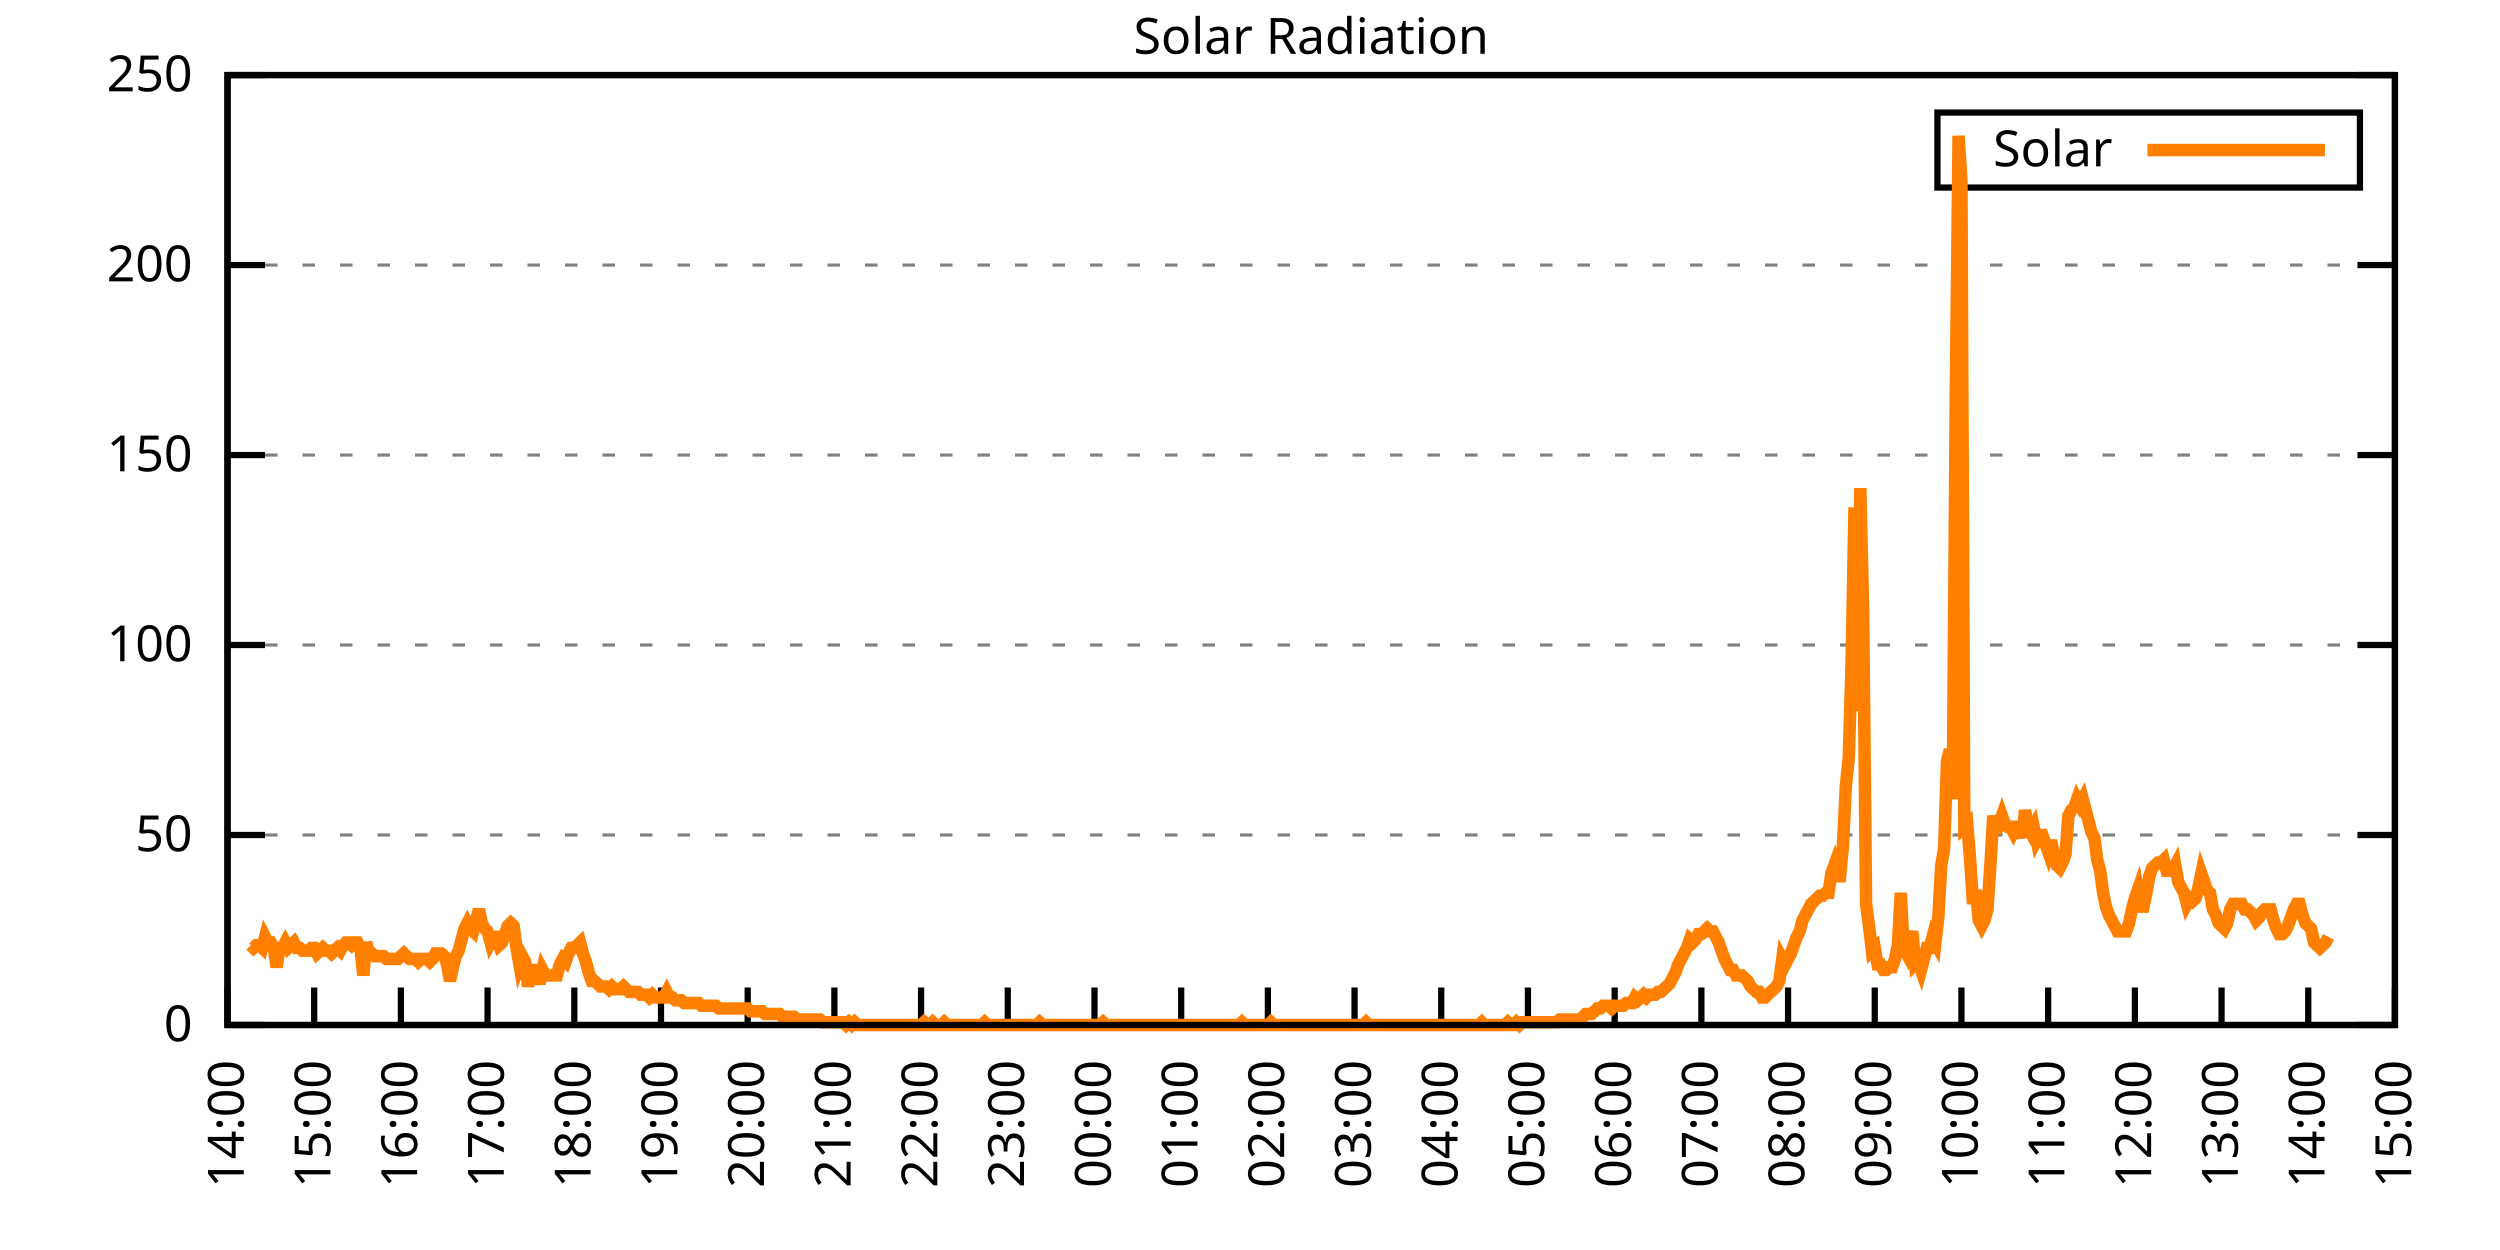
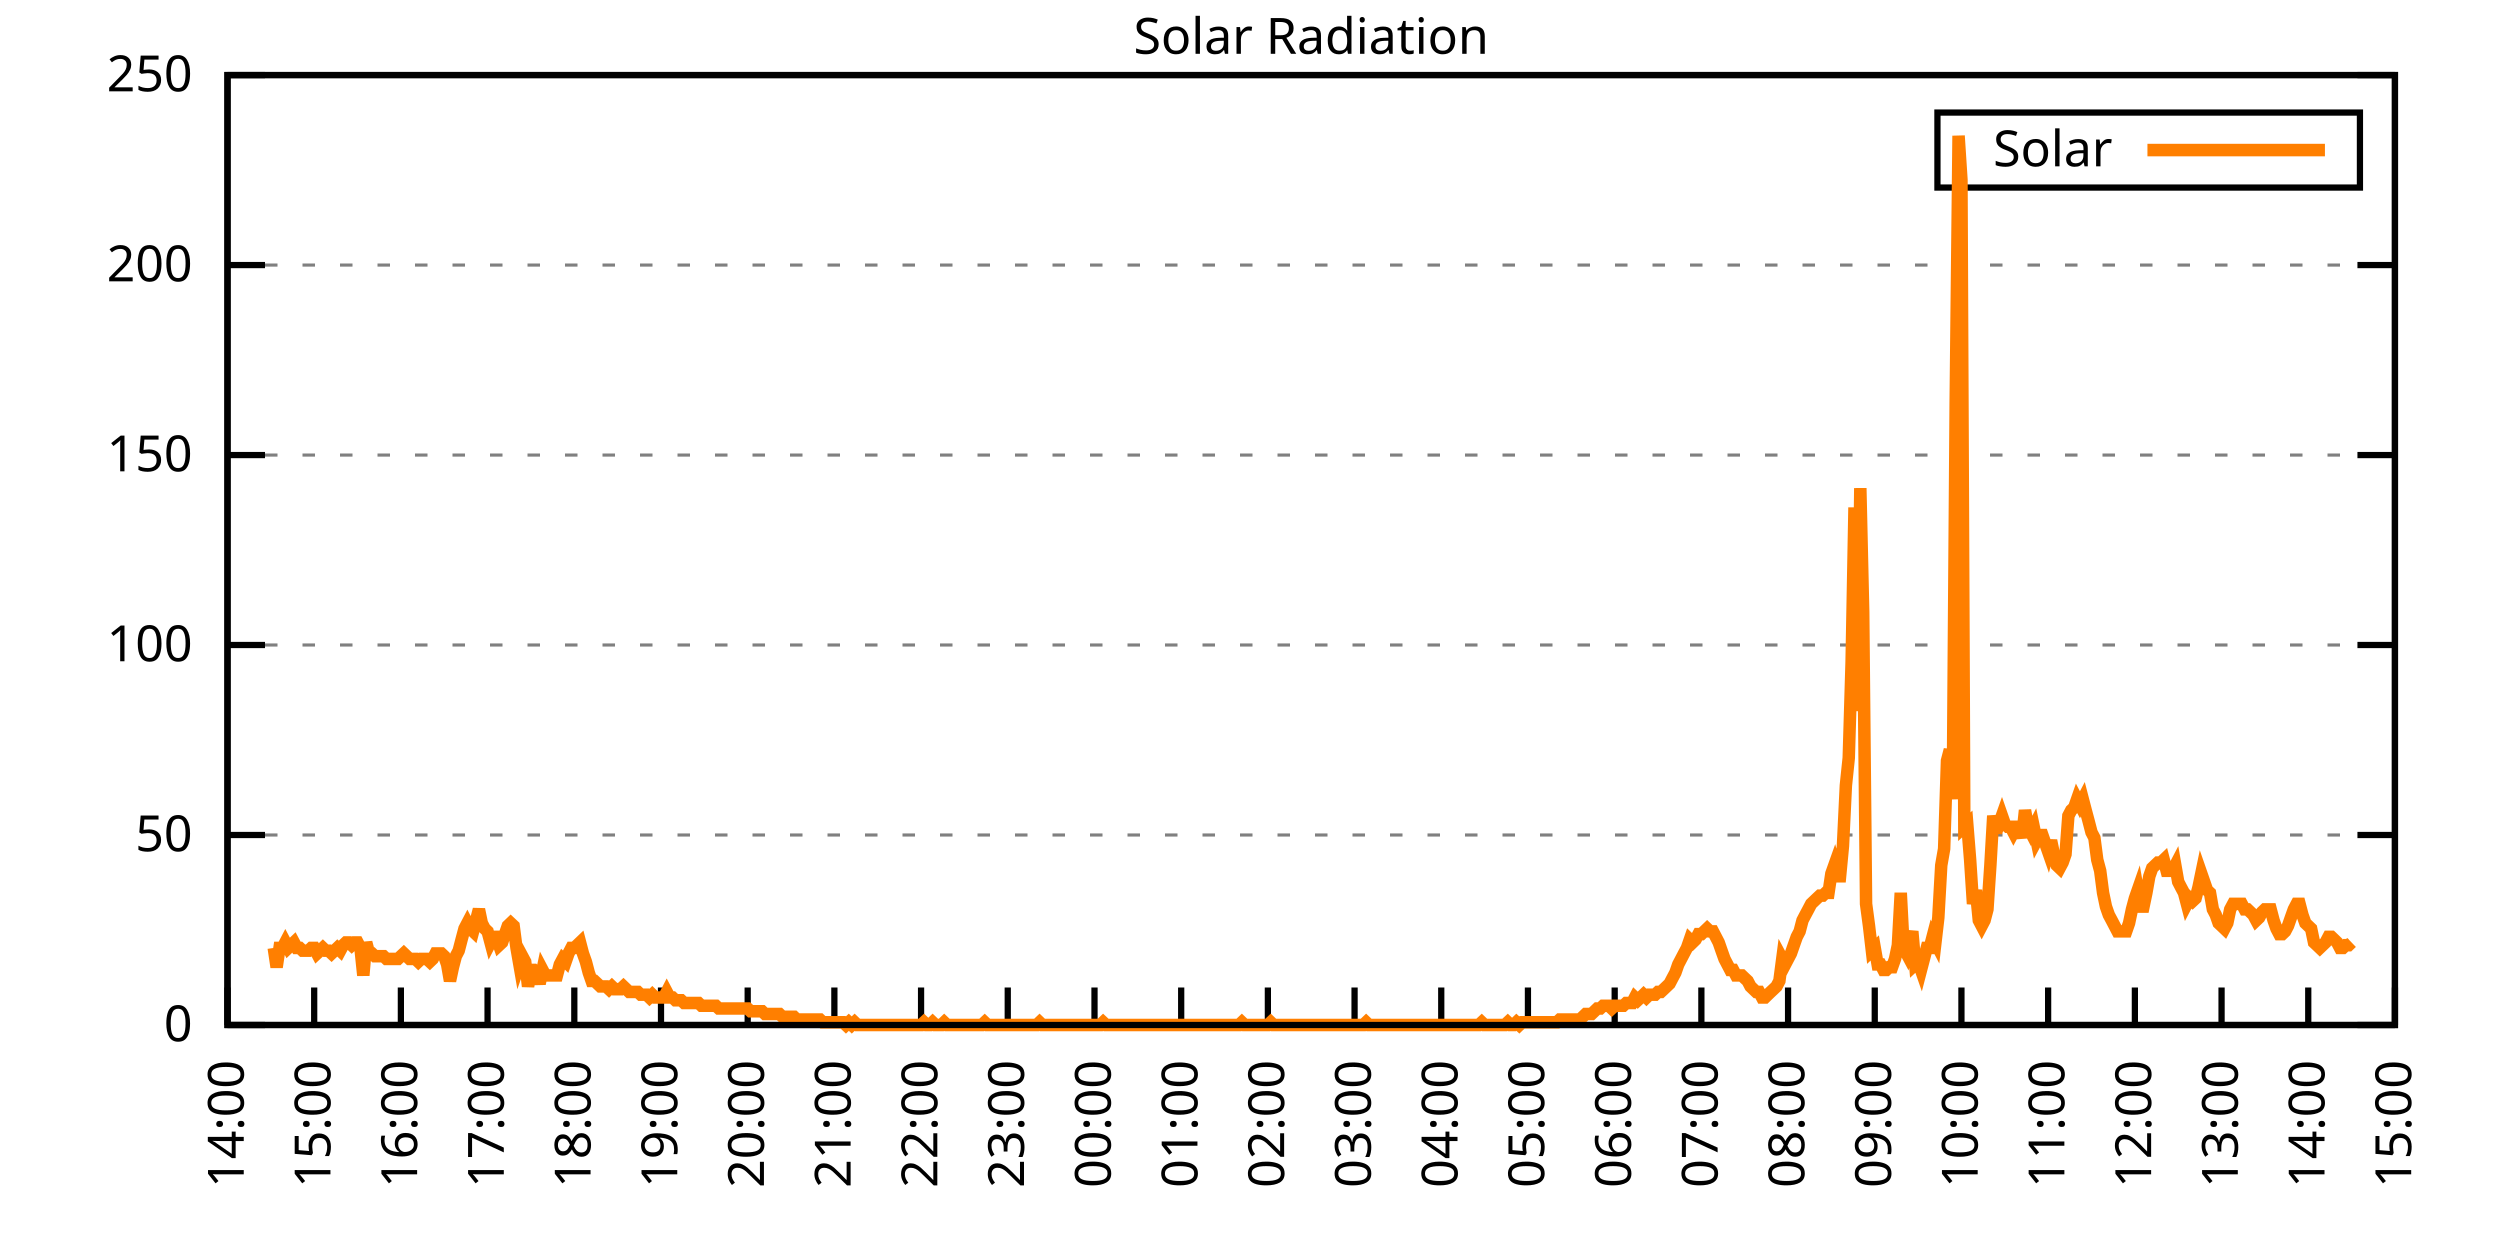
<svg xmlns="http://www.w3.org/2000/svg" xmlns:xlink="http://www.w3.org/1999/xlink" width="400" height="200" viewBox="0 0 400 200">
  <g id="gnuplot_canvas">
    <rect x="0" y="0" width="400" height="200" fill="none" />
    <defs>
      <circle id="gpDot" r="0.5" stroke-width="0.5" stroke="currentColor" />
      <path id="gpPt0" stroke-width="0.333" stroke="currentColor" d="M-1,0 h2 M0,-1 v2" />
      <path id="gpPt1" stroke-width="0.333" stroke="currentColor" d="M-1,-1 L1,1 M1,-1 L-1,1" />
      <path id="gpPt2" stroke-width="0.333" stroke="currentColor" d="M-1,0 L1,0 M0,-1 L0,1 M-1,-1 L1,1 M-1,1 L1,-1" />
      <rect id="gpPt3" stroke-width="0.333" stroke="currentColor" x="-1" y="-1" width="2" height="2" />
      <rect id="gpPt4" stroke-width="0.333" stroke="currentColor" fill="currentColor" x="-1" y="-1" width="2" height="2" />
      <circle id="gpPt5" stroke-width="0.333" stroke="currentColor" cx="0" cy="0" r="1" />
      <use xlink:href="#gpPt5" id="gpPt6" fill="currentColor" stroke="none" />
      <path id="gpPt7" stroke-width="0.333" stroke="currentColor" d="M0,-1.33 L-1.33,0.67 L1.33,0.67 z" />
      <use xlink:href="#gpPt7" id="gpPt8" fill="currentColor" stroke="none" />
      <use xlink:href="#gpPt7" id="gpPt9" stroke="currentColor" transform="rotate(180)" />
      <use xlink:href="#gpPt9" id="gpPt10" fill="currentColor" stroke="none" />
      <use xlink:href="#gpPt3" id="gpPt11" stroke="currentColor" transform="rotate(45)" />
      <use xlink:href="#gpPt11" id="gpPt12" fill="currentColor" stroke="none" />
      <path id="gpPt13" stroke-width="0.333" stroke="currentColor" d="M0,1.330 L1.265,0.411 L0.782,-1.067 L-0.782,-1.076 L-1.265,0.411 z" />
      <use xlink:href="#gpPt13" id="gpPt14" fill="currentColor" stroke="none" />
      <filter id="textbox" filterUnits="objectBoundingBox" x="0" y="0" height="1" width="1">
        <feFlood flood-color="white" flood-opacity="1" result="bgnd" />
        <feComposite in="SourceGraphic" in2="bgnd" operator="atop" />
      </filter>
      <filter id="greybox" filterUnits="objectBoundingBox" x="0" y="0" height="1" width="1">
        <feFlood flood-color="lightgrey" flood-opacity="1" result="grey" />
        <feComposite in="SourceGraphic" in2="grey" operator="atop" />
      </filter>
    </defs>
    <g fill="none" color="white" stroke="currentColor" stroke-width="1.00" stroke-linecap="butt" stroke-linejoin="miter">
</g>
    <g fill="none" color="black" stroke="currentColor" stroke-width="1.00" stroke-linecap="butt" stroke-linejoin="miter">
      <g stroke="none" shape-rendering="crispEdges">
        <polygon fill="rgb(255, 255, 255)" points="36.40,164.00 383.18,164.00 383.18,12.02 36.40,12.02 " />
      </g>
    </g>
    <g fill="none" color="black" stroke="currentColor" stroke-width="1.00" stroke-linecap="butt" stroke-linejoin="miter">
</g>
    <g fill="none" color="black" stroke="black" stroke-width="0.50" stroke-linecap="butt" stroke-linejoin="miter">
</g>
    <g fill="none" color="gray" stroke="currentColor" stroke-width="0.50" stroke-linecap="butt" stroke-linejoin="miter">
      <path stroke="gray" stroke-dasharray="2,4" class="gridline" d="M36.40,164.00 L383.19,164.00  " />
    </g>
    <g fill="none" color="gray" stroke="gray" stroke-width="1.00" stroke-linecap="butt" stroke-linejoin="miter">
</g>
    <g fill="none" color="black" stroke="currentColor" stroke-width="1.00" stroke-linecap="butt" stroke-linejoin="miter">
      <path stroke="black" d="M36.40,164.00 L42.40,164.00 M383.19,164.00 L377.19,164.00  " />
      <g transform="translate(30.80,166.60)" stroke="none" fill="black" font-family="Sans" font-size="8.00" text-anchor="end">
        <text>
          <tspan font-family="Sans"> 0</tspan>
        </text>
      </g>
    </g>
    <g fill="none" color="black" stroke="currentColor" stroke-width="1.00" stroke-linecap="butt" stroke-linejoin="miter">
</g>
    <g fill="none" color="black" stroke="black" stroke-width="0.50" stroke-linecap="butt" stroke-linejoin="miter">
</g>
    <g fill="none" color="gray" stroke="currentColor" stroke-width="0.50" stroke-linecap="butt" stroke-linejoin="miter">
      <path stroke="gray" stroke-dasharray="2,4" class="gridline" d="M36.40,133.60 L383.19,133.60  " />
    </g>
    <g fill="none" color="gray" stroke="gray" stroke-width="1.00" stroke-linecap="butt" stroke-linejoin="miter">
</g>
    <g fill="none" color="black" stroke="currentColor" stroke-width="1.00" stroke-linecap="butt" stroke-linejoin="miter">
      <path stroke="black" d="M36.40,133.60 L42.40,133.60 M383.19,133.60 L377.19,133.60  " />
      <g transform="translate(30.80,136.20)" stroke="none" fill="black" font-family="Sans" font-size="8.00" text-anchor="end">
        <text>
          <tspan font-family="Sans"> 50</tspan>
        </text>
      </g>
    </g>
    <g fill="none" color="black" stroke="currentColor" stroke-width="1.00" stroke-linecap="butt" stroke-linejoin="miter">
</g>
    <g fill="none" color="black" stroke="black" stroke-width="0.50" stroke-linecap="butt" stroke-linejoin="miter">
</g>
    <g fill="none" color="gray" stroke="currentColor" stroke-width="0.50" stroke-linecap="butt" stroke-linejoin="miter">
      <path stroke="gray" stroke-dasharray="2,4" class="gridline" d="M36.40,103.20 L383.19,103.20  " />
    </g>
    <g fill="none" color="gray" stroke="gray" stroke-width="1.00" stroke-linecap="butt" stroke-linejoin="miter">
</g>
    <g fill="none" color="black" stroke="currentColor" stroke-width="1.00" stroke-linecap="butt" stroke-linejoin="miter">
      <path stroke="black" d="M36.40,103.20 L42.40,103.20 M383.19,103.20 L377.19,103.20  " />
      <g transform="translate(30.80,105.80)" stroke="none" fill="black" font-family="Sans" font-size="8.00" text-anchor="end">
        <text>
          <tspan font-family="Sans"> 100</tspan>
        </text>
      </g>
    </g>
    <g fill="none" color="black" stroke="currentColor" stroke-width="1.00" stroke-linecap="butt" stroke-linejoin="miter">
</g>
    <g fill="none" color="black" stroke="black" stroke-width="0.50" stroke-linecap="butt" stroke-linejoin="miter">
</g>
    <g fill="none" color="gray" stroke="currentColor" stroke-width="0.50" stroke-linecap="butt" stroke-linejoin="miter">
      <path stroke="gray" stroke-dasharray="2,4" class="gridline" d="M36.40,72.81 L383.19,72.81  " />
    </g>
    <g fill="none" color="gray" stroke="gray" stroke-width="1.00" stroke-linecap="butt" stroke-linejoin="miter">
</g>
    <g fill="none" color="black" stroke="currentColor" stroke-width="1.00" stroke-linecap="butt" stroke-linejoin="miter">
      <path stroke="black" d="M36.40,72.81 L42.40,72.81 M383.19,72.81 L377.19,72.81  " />
      <g transform="translate(30.80,75.41)" stroke="none" fill="black" font-family="Sans" font-size="8.00" text-anchor="end">
        <text>
          <tspan font-family="Sans"> 150</tspan>
        </text>
      </g>
    </g>
    <g fill="none" color="black" stroke="currentColor" stroke-width="1.00" stroke-linecap="butt" stroke-linejoin="miter">
</g>
    <g fill="none" color="black" stroke="black" stroke-width="0.50" stroke-linecap="butt" stroke-linejoin="miter">
</g>
    <g fill="none" color="gray" stroke="currentColor" stroke-width="0.50" stroke-linecap="butt" stroke-linejoin="miter">
      <path stroke="gray" stroke-dasharray="2,4" class="gridline" d="M36.40,42.41 L383.19,42.41  " />
    </g>
    <g fill="none" color="gray" stroke="gray" stroke-width="1.00" stroke-linecap="butt" stroke-linejoin="miter">
</g>
    <g fill="none" color="black" stroke="currentColor" stroke-width="1.00" stroke-linecap="butt" stroke-linejoin="miter">
      <path stroke="black" d="M36.40,42.41 L42.40,42.41 M383.19,42.41 L377.19,42.41  " />
      <g transform="translate(30.80,45.01)" stroke="none" fill="black" font-family="Sans" font-size="8.00" text-anchor="end">
        <text>
          <tspan font-family="Sans"> 200</tspan>
        </text>
      </g>
    </g>
    <g fill="none" color="black" stroke="currentColor" stroke-width="1.00" stroke-linecap="butt" stroke-linejoin="miter">
</g>
    <g fill="none" color="black" stroke="black" stroke-width="0.50" stroke-linecap="butt" stroke-linejoin="miter">
</g>
    <g fill="none" color="gray" stroke="currentColor" stroke-width="0.50" stroke-linecap="butt" stroke-linejoin="miter">
      <path stroke="gray" stroke-dasharray="2,4" class="gridline" d="M36.40,12.01 L383.19,12.01  " />
    </g>
    <g fill="none" color="gray" stroke="gray" stroke-width="1.00" stroke-linecap="butt" stroke-linejoin="miter">
</g>
    <g fill="none" color="black" stroke="currentColor" stroke-width="1.00" stroke-linecap="butt" stroke-linejoin="miter">
      <path stroke="black" d="M36.40,12.01 L42.40,12.01 M383.19,12.01 L377.19,12.01  " />
      <g transform="translate(30.80,14.61)" stroke="none" fill="black" font-family="Sans" font-size="8.00" text-anchor="end">
        <text>
          <tspan font-family="Sans"> 250</tspan>
        </text>
      </g>
    </g>
    <g fill="none" color="black" stroke="currentColor" stroke-width="1.00" stroke-linecap="butt" stroke-linejoin="miter">
      <path stroke="black" d="M36.40,164.00 L36.40,158.00  " />
      <g transform="translate(39.00,169.60) rotate(270.00)" stroke="none" fill="black" font-family="Sans" font-size="8.00" text-anchor="end">
        <text>
          <tspan font-family="Sans">14:00</tspan>
        </text>
      </g>
    </g>
    <g fill="none" color="black" stroke="currentColor" stroke-width="1.00" stroke-linecap="butt" stroke-linejoin="miter">
      <path stroke="black" d="M50.27,164.00 L50.27,158.00  " />
      <g transform="translate(52.87,169.60) rotate(270.00)" stroke="none" fill="black" font-family="Sans" font-size="8.00" text-anchor="end">
        <text>
          <tspan font-family="Sans">15:00</tspan>
        </text>
      </g>
    </g>
    <g fill="none" color="black" stroke="currentColor" stroke-width="1.00" stroke-linecap="butt" stroke-linejoin="miter">
      <path stroke="black" d="M64.14,164.00 L64.14,158.00  " />
      <g transform="translate(66.74,169.60) rotate(270.00)" stroke="none" fill="black" font-family="Sans" font-size="8.00" text-anchor="end">
        <text>
          <tspan font-family="Sans">16:00</tspan>
        </text>
      </g>
    </g>
    <g fill="none" color="black" stroke="currentColor" stroke-width="1.00" stroke-linecap="butt" stroke-linejoin="miter">
      <path stroke="black" d="M78.01,164.00 L78.01,158.00  " />
      <g transform="translate(80.61,169.60) rotate(270.00)" stroke="none" fill="black" font-family="Sans" font-size="8.00" text-anchor="end">
        <text>
          <tspan font-family="Sans">17:00</tspan>
        </text>
      </g>
    </g>
    <g fill="none" color="black" stroke="currentColor" stroke-width="1.00" stroke-linecap="butt" stroke-linejoin="miter">
      <path stroke="black" d="M91.89,164.00 L91.89,158.00  " />
      <g transform="translate(94.49,169.60) rotate(270.00)" stroke="none" fill="black" font-family="Sans" font-size="8.00" text-anchor="end">
        <text>
          <tspan font-family="Sans">18:00</tspan>
        </text>
      </g>
    </g>
    <g fill="none" color="black" stroke="currentColor" stroke-width="1.00" stroke-linecap="butt" stroke-linejoin="miter">
      <path stroke="black" d="M105.76,164.00 L105.76,158.00  " />
      <g transform="translate(108.36,169.60) rotate(270.00)" stroke="none" fill="black" font-family="Sans" font-size="8.00" text-anchor="end">
        <text>
          <tspan font-family="Sans">19:00</tspan>
        </text>
      </g>
    </g>
    <g fill="none" color="black" stroke="currentColor" stroke-width="1.00" stroke-linecap="butt" stroke-linejoin="miter">
      <path stroke="black" d="M119.63,164.00 L119.63,158.00  " />
      <g transform="translate(122.23,169.60) rotate(270.00)" stroke="none" fill="black" font-family="Sans" font-size="8.00" text-anchor="end">
        <text>
          <tspan font-family="Sans">20:00</tspan>
        </text>
      </g>
    </g>
    <g fill="none" color="black" stroke="currentColor" stroke-width="1.00" stroke-linecap="butt" stroke-linejoin="miter">
      <path stroke="black" d="M133.50,164.00 L133.50,158.00  " />
      <g transform="translate(136.10,169.60) rotate(270.00)" stroke="none" fill="black" font-family="Sans" font-size="8.00" text-anchor="end">
        <text>
          <tspan font-family="Sans">21:00</tspan>
        </text>
      </g>
    </g>
    <g fill="none" color="black" stroke="currentColor" stroke-width="1.00" stroke-linecap="butt" stroke-linejoin="miter">
      <path stroke="black" d="M147.37,164.00 L147.37,158.00  " />
      <g transform="translate(149.97,169.60) rotate(270.00)" stroke="none" fill="black" font-family="Sans" font-size="8.00" text-anchor="end">
        <text>
          <tspan font-family="Sans">22:00</tspan>
        </text>
      </g>
    </g>
    <g fill="none" color="black" stroke="currentColor" stroke-width="1.00" stroke-linecap="butt" stroke-linejoin="miter">
      <path stroke="black" d="M161.24,164.00 L161.24,158.00  " />
      <g transform="translate(163.84,169.60) rotate(270.00)" stroke="none" fill="black" font-family="Sans" font-size="8.00" text-anchor="end">
        <text>
          <tspan font-family="Sans">23:00</tspan>
        </text>
      </g>
    </g>
    <g fill="none" color="black" stroke="currentColor" stroke-width="1.00" stroke-linecap="butt" stroke-linejoin="miter">
      <path stroke="black" d="M175.12,164.00 L175.12,158.00  " />
      <g transform="translate(177.72,169.60) rotate(270.00)" stroke="none" fill="black" font-family="Sans" font-size="8.00" text-anchor="end">
        <text>
          <tspan font-family="Sans">00:00</tspan>
        </text>
      </g>
    </g>
    <g fill="none" color="black" stroke="currentColor" stroke-width="1.00" stroke-linecap="butt" stroke-linejoin="miter">
      <path stroke="black" d="M188.99,164.00 L188.99,158.00  " />
      <g transform="translate(191.59,169.60) rotate(270.00)" stroke="none" fill="black" font-family="Sans" font-size="8.00" text-anchor="end">
        <text>
          <tspan font-family="Sans">01:00</tspan>
        </text>
      </g>
    </g>
    <g fill="none" color="black" stroke="currentColor" stroke-width="1.00" stroke-linecap="butt" stroke-linejoin="miter">
      <path stroke="black" d="M202.86,164.00 L202.86,158.00  " />
      <g transform="translate(205.46,169.60) rotate(270.00)" stroke="none" fill="black" font-family="Sans" font-size="8.00" text-anchor="end">
        <text>
          <tspan font-family="Sans">02:00</tspan>
        </text>
      </g>
    </g>
    <g fill="none" color="black" stroke="currentColor" stroke-width="1.00" stroke-linecap="butt" stroke-linejoin="miter">
      <path stroke="black" d="M216.73,164.00 L216.73,158.00  " />
      <g transform="translate(219.33,169.60) rotate(270.00)" stroke="none" fill="black" font-family="Sans" font-size="8.00" text-anchor="end">
        <text>
          <tspan font-family="Sans">03:00</tspan>
        </text>
      </g>
    </g>
    <g fill="none" color="black" stroke="currentColor" stroke-width="1.00" stroke-linecap="butt" stroke-linejoin="miter">
      <path stroke="black" d="M230.60,164.00 L230.60,158.00  " />
      <g transform="translate(233.20,169.60) rotate(270.00)" stroke="none" fill="black" font-family="Sans" font-size="8.00" text-anchor="end">
        <text>
          <tspan font-family="Sans">04:00</tspan>
        </text>
      </g>
    </g>
    <g fill="none" color="black" stroke="currentColor" stroke-width="1.00" stroke-linecap="butt" stroke-linejoin="miter">
      <path stroke="black" d="M244.47,164.00 L244.47,158.00  " />
      <g transform="translate(247.07,169.60) rotate(270.00)" stroke="none" fill="black" font-family="Sans" font-size="8.00" text-anchor="end">
        <text>
          <tspan font-family="Sans">05:00</tspan>
        </text>
      </g>
    </g>
    <g fill="none" color="black" stroke="currentColor" stroke-width="1.00" stroke-linecap="butt" stroke-linejoin="miter">
      <path stroke="black" d="M258.35,164.00 L258.35,158.00  " />
      <g transform="translate(260.95,169.60) rotate(270.00)" stroke="none" fill="black" font-family="Sans" font-size="8.00" text-anchor="end">
        <text>
          <tspan font-family="Sans">06:00</tspan>
        </text>
      </g>
    </g>
    <g fill="none" color="black" stroke="currentColor" stroke-width="1.00" stroke-linecap="butt" stroke-linejoin="miter">
      <path stroke="black" d="M272.22,164.00 L272.22,158.00  " />
      <g transform="translate(274.82,169.60) rotate(270.00)" stroke="none" fill="black" font-family="Sans" font-size="8.00" text-anchor="end">
        <text>
          <tspan font-family="Sans">07:00</tspan>
        </text>
      </g>
    </g>
    <g fill="none" color="black" stroke="currentColor" stroke-width="1.00" stroke-linecap="butt" stroke-linejoin="miter">
      <path stroke="black" d="M286.09,164.00 L286.09,158.00  " />
      <g transform="translate(288.69,169.60) rotate(270.00)" stroke="none" fill="black" font-family="Sans" font-size="8.00" text-anchor="end">
        <text>
          <tspan font-family="Sans">08:00</tspan>
        </text>
      </g>
    </g>
    <g fill="none" color="black" stroke="currentColor" stroke-width="1.00" stroke-linecap="butt" stroke-linejoin="miter">
      <path stroke="black" d="M299.96,164.00 L299.96,158.00  " />
      <g transform="translate(302.56,169.60) rotate(270.00)" stroke="none" fill="black" font-family="Sans" font-size="8.00" text-anchor="end">
        <text>
          <tspan font-family="Sans">09:00</tspan>
        </text>
      </g>
    </g>
    <g fill="none" color="black" stroke="currentColor" stroke-width="1.00" stroke-linecap="butt" stroke-linejoin="miter">
      <path stroke="black" d="M313.83,164.00 L313.83,158.00  " />
      <g transform="translate(316.43,169.60) rotate(270.00)" stroke="none" fill="black" font-family="Sans" font-size="8.00" text-anchor="end">
        <text>
          <tspan font-family="Sans">10:00</tspan>
        </text>
      </g>
    </g>
    <g fill="none" color="black" stroke="currentColor" stroke-width="1.00" stroke-linecap="butt" stroke-linejoin="miter">
      <path stroke="black" d="M327.70,164.00 L327.70,158.00  " />
      <g transform="translate(330.30,169.60) rotate(270.00)" stroke="none" fill="black" font-family="Sans" font-size="8.00" text-anchor="end">
        <text>
          <tspan font-family="Sans">11:00</tspan>
        </text>
      </g>
    </g>
    <g fill="none" color="black" stroke="currentColor" stroke-width="1.00" stroke-linecap="butt" stroke-linejoin="miter">
      <path stroke="black" d="M341.58,164.00 L341.58,158.00  " />
      <g transform="translate(344.18,169.60) rotate(270.00)" stroke="none" fill="black" font-family="Sans" font-size="8.00" text-anchor="end">
        <text>
          <tspan font-family="Sans">12:00</tspan>
        </text>
      </g>
    </g>
    <g fill="none" color="black" stroke="currentColor" stroke-width="1.00" stroke-linecap="butt" stroke-linejoin="miter">
      <path stroke="black" d="M355.45,164.00 L355.45,158.00  " />
      <g transform="translate(358.05,169.60) rotate(270.00)" stroke="none" fill="black" font-family="Sans" font-size="8.00" text-anchor="end">
        <text>
          <tspan font-family="Sans">13:00</tspan>
        </text>
      </g>
    </g>
    <g fill="none" color="black" stroke="currentColor" stroke-width="1.00" stroke-linecap="butt" stroke-linejoin="miter">
      <path stroke="black" d="M369.32,164.00 L369.32,158.00  " />
      <g transform="translate(371.92,169.60) rotate(270.00)" stroke="none" fill="black" font-family="Sans" font-size="8.00" text-anchor="end">
        <text>
          <tspan font-family="Sans">14:00</tspan>
        </text>
      </g>
    </g>
    <g fill="none" color="black" stroke="currentColor" stroke-width="1.00" stroke-linecap="butt" stroke-linejoin="miter">
      <path stroke="black" d="M383.19,164.00 L383.19,158.00  " />
      <g transform="translate(385.79,169.60) rotate(270.00)" stroke="none" fill="black" font-family="Sans" font-size="8.00" text-anchor="end">
        <text>
          <tspan font-family="Sans">15:00</tspan>
        </text>
      </g>
    </g>
    <g fill="none" color="black" stroke="currentColor" stroke-width="1.00" stroke-linecap="butt" stroke-linejoin="miter">
</g>
    <g fill="none" color="black" stroke="currentColor" stroke-width="1.00" stroke-linecap="butt" stroke-linejoin="miter">
      <path stroke="black" d="M36.40,12.01 L36.40,164.00 L383.19,164.00 L383.19,12.01 L36.40,12.01 Z  " />
    </g>
    <g fill="none" color="black" stroke="currentColor" stroke-width="1.00" stroke-linecap="butt" stroke-linejoin="miter">
</g>
    <g fill="none" color="black" stroke="currentColor" stroke-width="1.00" stroke-linecap="butt" stroke-linejoin="miter">
      <path stroke="black" d="M309.99,30.01 L309.99,18.01 L377.59,18.01 L377.59,30.01 L309.99,30.01 Z  " />
    </g>
    <g id="Solar_Radiation_plot_1">
      <g fill="none" color="white" stroke="black" stroke-width="2.00" stroke-linecap="butt" stroke-linejoin="miter">
</g>
      <g fill="none" color="black" stroke="currentColor" stroke-width="2.00" stroke-linecap="butt" stroke-linejoin="miter">
        <g transform="translate(337.99,26.61)" stroke="none" fill="black" font-family="Sans" font-size="8.00" text-anchor="end">
          <text>
            <tspan font-family="Sans">Solar</tspan>
          </text>
        </g>
      </g>
      <g fill="none" color="black" stroke="currentColor" stroke-width="2.00" stroke-linecap="butt" stroke-linejoin="miter">
-         <path stroke="rgb(255, 127,   0)" d="M343.59,24.01 L371.99,24.01 M40.10,151.23 L40.56,151.67 L41.02,151.23 L41.49,151.23 L41.95,151.67 L42.41,149.90   L42.87,150.79 L43.34,150.79 L43.80,151.67 L44.26,154.75 L44.72,151.67 L45.19,151.67 L45.65,150.79 L46.11,151.67   L46.57,151.23 L47.03,150.79 L47.50,151.67 L47.96,151.67 L48.42,152.11 L48.88,152.11 L49.35,152.11 L49.81,151.67   L50.27,151.67 L50.73,152.55 L51.20,152.11 L51.66,151.67 L52.12,152.11 L52.58,152.11 L53.05,152.55 L53.51,152.11   L53.97,151.67 L54.43,152.11 L54.90,151.23 L55.36,150.79 L55.82,150.79 L56.28,151.23 L56.75,150.79 L57.21,150.79   L57.67,151.67 L58.13,156.07 L58.59,150.79 L59.06,152.55 L59.52,152.55 L59.98,152.99 L60.44,152.99 L60.91,152.99   L61.37,152.99 L61.83,153.43 L62.29,153.43 L62.76,153.43 L63.22,153.43 L63.68,153.43 L64.14,152.99 L64.61,152.55   L65.07,152.99 L65.53,153.43 L65.99,153.43 L66.46,153.43 L66.92,153.87 L67.38,153.43 L67.84,153.43 L68.30,153.43   L68.77,153.87 L69.23,153.43 L69.69,152.55 L70.15,152.55 L70.62,152.55 L71.08,152.99 L71.54,154.31 L72.00,156.95   L72.47,154.75 L72.93,152.99 L73.39,152.11 L73.85,150.34 L74.32,148.58 L74.78,147.70 L75.24,148.58 L75.70,149.02   L76.17,147.26 L76.63,145.50 L77.09,147.70 L77.55,148.58 L78.01,149.02 L78.48,150.79 L78.94,149.90 L79.40,149.90   L79.86,151.23 L80.33,150.79 L80.79,149.46 L81.25,148.14 L81.71,147.70 L82.18,148.14 L82.64,151.67 L83.10,154.31   L83.56,152.99 L84.03,153.87 L84.49,157.83 L84.95,155.19 L85.41,155.19 L85.88,155.63 L86.34,157.39 L86.80,155.19   L87.26,156.07 L87.72,156.07 L88.19,156.07 L88.65,156.07 L89.11,156.07 L89.57,154.31 L90.04,153.43 L90.50,153.87   L90.96,152.55 L91.42,151.67 L91.89,151.67 L92.35,151.23 L92.81,150.79 L93.27,152.55 L93.74,153.87 L94.20,155.63   L94.66,156.95 L95.12,156.95 L95.59,157.39 L96.05,157.83 L96.51,157.83 L96.97,157.83 L97.44,158.27 L97.90,157.83   L98.36,158.27 L98.82,158.27 L99.28,158.27 L99.75,157.83 L100.21,158.27 L100.67,158.71 L101.13,158.71 L101.60,158.71   L102.06,158.71 L102.52,159.15 L102.98,159.15 L103.45,159.15 L103.91,159.60 L104.37,159.15 L104.83,159.60 L105.30,159.60   L105.76,159.60 L106.22,159.60 L106.68,158.71 L107.15,159.60 L107.61,159.60 L108.07,160.04 L108.53,160.04 L108.99,160.04   L109.46,160.48 L109.92,160.48 L110.38,160.48 L110.84,160.48 L111.31,160.48 L111.77,160.48 L112.23,160.92 L112.69,160.92   L113.16,160.92 L113.62,160.92 L114.08,160.92 L114.54,160.92 L115.01,161.36 L115.47,161.36 L115.93,161.36 L116.39,161.36   L116.86,161.36 L117.32,161.36 L117.78,161.36 L118.24,161.36 L118.70,161.36 L119.17,161.36 L119.63,161.36 L120.09,161.80   L120.55,161.80 L121.02,161.80 L121.48,161.80 L121.94,161.80 L122.40,162.24 L122.87,162.24 L123.33,162.24 L123.79,162.24   L124.25,162.24 L124.72,162.24 L125.18,162.68 L125.64,162.68 L126.10,162.68 L126.57,162.68 L127.03,162.68 L127.49,163.12   L127.95,163.12 L128.41,163.12 L128.88,163.12 L129.34,163.12 L129.80,163.12 L130.26,163.12 L130.73,163.12 L131.19,163.12   L131.65,163.56 L132.11,163.56 L132.58,163.56 L133.04,163.56 L133.50,163.56 L133.96,163.56 L134.43,163.56 L134.89,163.56   L135.35,164.00 L135.81,163.56 L136.28,164.00 L136.74,163.56 L137.20,164.00 L137.66,164.00 L138.13,164.00 L138.59,164.00   L139.05,164.00 L139.51,164.00 L139.97,164.00 L140.44,164.00 L140.90,164.00 L141.36,164.00 L141.82,164.00 L142.29,164.00   L142.75,164.00 L143.21,164.00 L143.67,164.00 L144.14,164.00 L144.60,164.00 L145.06,164.00 L145.52,164.00 L145.99,164.00   L146.45,164.00 L146.91,164.00 L147.37,164.00 L147.84,163.56 L148.30,164.00 L148.76,164.00 L149.22,163.56 L149.68,164.00   L150.15,164.00 L150.61,164.00 L151.07,163.56 L151.53,164.00 L152.00,164.00 L152.69,164.00 L153.38,164.00 L153.85,164.00   L154.31,164.00 L154.77,164.00 L155.23,164.00 L155.70,164.00 L156.16,164.00 L156.62,164.00 L157.08,164.00 L157.55,163.56   L158.01,164.00 L158.47,164.00 L158.93,164.00 L159.39,164.00 L159.86,164.00 L160.32,164.00 L160.78,164.00 L161.24,164.00   L161.71,164.00 L162.17,164.00 L162.63,164.00 L163.09,164.00 L163.56,164.00 L164.02,164.00 L164.48,164.00 L164.94,164.00   L165.41,164.00 L165.87,164.00 L166.33,163.56 L166.79,164.00 L167.26,164.00 L167.72,164.00 L168.18,164.00 L168.64,164.00   L169.10,164.00 L169.57,164.00 L170.03,164.00 L170.49,164.00 L170.95,164.00 L171.42,164.00 L171.88,164.00 L172.34,164.00   L172.80,164.00 L173.27,164.00 L173.73,164.00 L174.19,164.00 L174.65,164.00 L175.12,164.00 L175.58,164.00 L176.04,164.00   L176.50,163.56 L176.97,164.00 L177.43,164.00 L177.89,164.00 L178.35,164.00 L178.82,164.00 L179.28,164.00 L179.74,164.00   L180.20,164.00 L180.66,164.00 L181.13,164.00 L181.59,164.00 L182.05,164.00 L182.51,164.00 L182.98,164.00 L183.44,164.00   L183.90,164.00 L184.36,164.00 L184.83,164.00 L185.29,164.00 L185.75,164.00 L186.21,164.00 L186.68,164.00 L187.14,164.00   L187.60,164.00 L188.06,164.00 L188.53,164.00 L188.99,164.00 L189.45,164.00 L189.91,164.00 L190.37,164.00 L190.84,164.00   L191.30,164.00 L191.76,164.00 L192.22,164.00 L192.69,164.00 L193.15,164.00 L193.61,164.00 L194.07,164.00 L194.54,164.00   L195.00,164.00 L195.46,164.00 L195.92,164.00 L196.39,164.00 L196.85,164.00 L197.31,164.00 L197.77,164.00 L198.24,164.00   L198.70,163.56 L199.16,164.00 L199.62,164.00 L200.08,164.00 L200.55,164.00 L201.01,164.00 L201.47,164.00 L201.93,164.00   L202.40,164.00 L202.86,164.00 L203.32,163.56 L203.78,164.00 L204.25,164.00 L204.71,164.00 L205.17,164.00 L205.63,164.00   L206.10,164.00 L206.56,164.00 L207.02,164.00 L207.48,164.00 L207.95,164.00 L208.41,164.00 L208.87,164.00 L209.33,164.00   L209.80,164.00 L210.26,164.00 L210.72,164.00 L211.18,164.00 L211.64,164.00 L212.11,164.00 L212.57,164.00 L213.03,164.00   L213.49,164.00 L213.96,164.00 L214.42,164.00 L214.88,164.00 L215.34,164.00 L215.81,164.00 L216.27,164.00 L216.73,164.00   L217.19,164.00 L217.66,164.00 L218.12,164.00 L218.58,163.56 L219.04,164.00 L219.51,164.00 L219.97,164.00 L220.43,164.00   L220.89,164.00 L221.35,164.00 L221.82,164.00 L222.28,164.00 L222.74,164.00 L223.20,164.00 L223.67,164.00 L224.13,164.00   L224.59,164.00 L225.05,164.00 L225.52,164.00 L225.98,164.00 L226.44,164.00 L226.90,164.00 L227.37,164.00 L227.83,164.00   L228.29,164.00 L228.75,164.00 L229.22,164.00 L229.68,164.00 L230.14,164.00 L230.60,164.00 L231.06,164.00 L231.53,164.00   L231.99,164.00 L232.45,164.00 L232.91,164.00 L233.38,164.00 L233.84,164.00 L234.30,164.00 L234.76,164.00 L235.23,164.00   L235.69,164.00 L236.15,164.00 L236.61,164.00 L237.08,163.56 L237.54,164.00 L238.00,164.00 L238.46,164.00 L238.93,164.00   L239.39,164.00 L239.85,164.00 L240.31,164.00 L240.77,164.00 L241.24,163.56 L241.70,164.00 L242.16,164.00 L242.62,163.56   L243.09,164.00 L243.55,163.56 L244.01,163.56 L244.47,163.56 L244.94,163.56 L245.40,163.56 L245.86,163.56 L246.32,163.56   L246.79,163.56 L247.25,163.56 L247.71,163.56 L248.17,163.56 L248.64,163.56 L249.10,163.56 L249.56,163.12 L250.02,163.12   L250.49,163.12 L250.95,163.12 L251.41,163.12 L251.87,163.12 L252.33,163.12 L252.80,163.12 L253.26,162.68 L253.72,162.24   L254.18,162.24 L254.65,162.24 L255.11,161.80 L255.57,161.36 L256.03,161.36 L256.50,160.92 L256.96,160.92 L257.42,160.92   L257.88,161.36 L258.35,160.92 L258.81,160.92 L259.27,160.92 L259.73,160.92 L260.20,160.48 L260.66,160.48 L261.12,160.48   L261.58,159.60 L262.04,160.04 L262.51,159.60 L262.97,159.15 L263.43,159.60 L263.89,159.15 L264.36,159.15 L264.82,159.15   L265.28,158.71 L265.74,158.71 L266.21,158.27 L266.67,157.83 L267.13,157.39 L267.59,156.51 L268.06,155.63 L268.52,154.31   L268.98,153.43 L269.44,152.55 L269.91,151.67 L270.37,150.34 L270.83,150.79 L271.29,150.34 L271.75,149.46 L272.22,149.46   L272.68,149.02 L273.14,148.58 L273.60,149.02 L274.07,149.02 L274.53,149.90 L274.99,150.79 L275.45,152.11 L275.92,153.43   L276.38,154.31 L276.84,155.19 L277.30,155.19 L277.77,156.07 L278.23,156.07 L278.69,156.07 L279.15,156.51 L279.62,156.95   L280.08,157.83 L280.54,158.27 L281.00,158.71 L281.46,158.71 L281.93,159.60 L282.39,159.60 L282.85,159.15 L283.31,158.71   L283.78,158.27 L284.24,157.83 L284.70,156.95 L285.16,153.43 L285.63,154.31 L286.09,153.43 L286.55,152.55 L287.01,151.23   L287.48,149.90 L287.94,149.02 L288.40,147.26 L288.86,146.38 L289.33,145.50 L289.79,144.62 L290.25,144.18 L290.71,143.74   L291.18,143.30 L291.64,143.30 L292.10,142.86 L292.56,142.86 L293.02,139.77 L293.49,138.45 L293.95,140.21 L294.41,140.21   L294.87,135.37 L295.34,125.68 L295.80,121.27 L296.26,105.86 L296.72,81.19 L297.19,113.78 L297.65,78.10 L298.11,97.93   L298.57,144.62 L299.04,148.14 L299.50,152.11 L299.96,151.67 L300.42,154.31 L300.89,154.31 L301.35,155.19 L301.81,155.19   L302.27,154.75 L302.73,154.75 L303.20,153.43 L303.66,151.23 L304.12,142.86 L304.58,151.67 L305.05,152.55 L305.51,150.79   L305.97,149.02 L306.43,154.31 L306.90,153.87 L307.36,155.19 L307.82,153.43 L308.28,151.67 L308.75,151.67 L309.21,149.90   L309.67,150.79 L310.13,146.82 L310.60,138.45 L311.06,135.81 L311.52,121.71 L311.98,119.95 L312.44,127.88 L312.91,64.45   L313.37,21.72 L313.83,28.77 L314.29,132.28 L314.76,131.84 L315.22,137.57 L315.68,144.62 L316.14,142.42 L316.61,147.26   L317.07,148.14 L317.53,147.26 L317.99,145.50 L318.46,138.45 L318.92,130.52 L319.38,133.17 L319.84,131.84 L320.31,130.52   L320.77,131.84 L321.23,132.28 L321.69,132.28 L322.15,133.17 L322.62,132.28 L323.08,132.28 L323.54,134.05 L324.00,129.64   L324.47,132.28 L324.93,133.17 L325.39,132.28 L325.85,134.49 L326.32,133.61 L326.78,133.61 L327.24,134.93 L327.70,136.25   L328.17,134.49 L328.63,136.69 L329.09,138.45 L329.55,138.89 L330.02,138.01 L330.48,136.69 L330.94,130.52 L331.40,129.64   L331.87,129.20 L332.33,127.88 L332.79,128.76 L333.25,127.88 L333.71,129.64 L334.18,131.40 L334.64,133.17 L335.10,134.05   L335.56,137.57 L336.03,139.33 L336.49,142.86 L336.95,145.06 L337.41,146.38 L337.88,147.26 L338.34,148.14 L338.80,149.02   L339.26,149.02 L339.73,149.02 L340.19,149.02 L340.65,147.70 L341.11,145.50 L341.58,143.74 L342.04,142.42 L342.50,145.06   L342.96,145.06 L343.42,142.86 L343.89,140.21 L344.35,138.89 L344.81,138.45 L345.27,138.01 L345.74,138.01 L346.20,137.57   L346.66,139.33 L347.12,139.33 L347.59,139.33 L348.05,138.45 L348.51,141.09 L348.97,141.98 L349.44,142.86 L349.90,144.62   L350.36,143.74 L350.82,144.18 L351.29,143.74 L351.75,141.98 L352.21,139.77 L352.67,141.09 L353.13,142.42 L353.60,142.86   L354.06,145.50 L354.52,146.38 L354.98,147.70 L355.45,148.14 L355.91,148.58 L356.37,147.70 L356.83,145.50 L357.30,144.62   L357.76,144.62 L358.22,144.62 L358.68,144.62 L359.15,145.50 L359.61,145.50 L360.07,145.94 L360.53,146.38 L361.00,147.26   L361.46,146.82 L361.92,145.94 L362.38,145.50 L362.84,145.50 L363.31,145.50 L363.77,147.26 L364.23,148.58 L364.69,149.46   L365.16,149.46 L365.62,149.02 L366.08,148.14 L366.54,146.82 L367.01,145.50 L367.47,144.62 L367.93,144.62 L368.39,146.38   L368.86,147.70 L369.32,148.14 L369.78,148.58 L370.24,150.79 L370.71,151.23 L371.17,151.67 L371.63,151.23 L372.09,150.79   L372.56,149.90  " />
+         <path stroke="rgb(255, 127,   0)" d="M343.59,24.01 L371.99,24.01 M43.80,151.67 L44.26,154.75 L44.72,151.67 L45.19,151.67 L45.65,150.79 L46.11,151.67   L46.57,151.23 L47.03,150.79 L47.50,151.67 L47.96,151.67 L48.42,152.11 L48.88,152.11 L49.35,152.11 L49.81,151.67   L50.27,151.67 L50.73,152.55 L51.20,152.11 L51.66,151.67 L52.12,152.11 L52.58,152.11 L53.05,152.55 L53.51,152.11   L53.97,151.67 L54.43,152.11 L54.90,151.23 L55.36,150.79 L55.82,150.79 L56.28,151.23 L56.75,150.79 L57.21,150.79   L57.67,151.67 L58.13,156.07 L58.59,150.79 L59.06,152.55 L59.52,152.55 L59.98,152.99 L60.44,152.99 L60.91,152.99   L61.37,152.99 L61.83,153.43 L62.29,153.43 L62.76,153.43 L63.22,153.43 L63.68,153.43 L64.14,152.99 L64.61,152.55   L65.07,152.99 L65.53,153.43 L65.99,153.43 L66.46,153.43 L66.92,153.87 L67.38,153.43 L67.84,153.43 L68.30,153.43   L68.77,153.87 L69.23,153.43 L69.69,152.55 L70.15,152.55 L70.62,152.55 L71.08,152.99 L71.54,154.31 L72.00,156.95   L72.47,154.75 L72.93,152.99 L73.39,152.11 L73.85,150.34 L74.32,148.58 L74.78,147.70 L75.24,148.58 L75.70,149.02   L76.17,147.26 L76.63,145.50 L77.09,147.70 L77.55,148.58 L78.01,149.02 L78.48,150.79 L78.94,149.90 L79.40,149.90   L79.86,151.23 L80.33,150.79 L80.79,149.46 L81.25,148.14 L81.71,147.70 L82.18,148.14 L82.64,151.67 L83.10,154.31   L83.56,152.99 L84.03,153.87 L84.49,157.83 L84.95,155.19 L85.41,155.19 L85.88,155.63 L86.34,157.39 L86.80,155.19   L87.26,156.07 L87.72,156.07 L88.19,156.07 L88.65,156.07 L89.11,156.07 L89.57,154.31 L90.04,153.43 L90.50,153.87   L90.96,152.55 L91.42,151.67 L91.89,151.67 L92.35,151.23 L92.81,150.79 L93.27,152.55 L93.74,153.87 L94.20,155.63   L94.66,156.95 L95.12,156.95 L95.59,157.39 L96.05,157.83 L96.51,157.83 L96.97,157.83 L97.44,158.27 L97.90,157.83   L98.36,158.27 L98.82,158.27 L99.28,158.27 L99.75,157.83 L100.21,158.27 L100.67,158.71 L101.13,158.71 L101.60,158.71   L102.06,158.71 L102.52,159.15 L102.98,159.15 L103.45,159.15 L103.91,159.60 L104.37,159.15 L104.83,159.60 L105.30,159.60   L105.76,159.60 L106.22,159.60 L106.68,158.71 L107.15,159.60 L107.61,159.60 L108.07,160.04 L108.53,160.04 L108.99,160.04   L109.46,160.48 L109.92,160.48 L110.38,160.48 L110.84,160.48 L111.31,160.48 L111.77,160.48 L112.23,160.92 L112.69,160.92   L113.16,160.92 L113.62,160.92 L114.08,160.92 L114.54,160.92 L115.01,161.36 L115.47,161.36 L115.93,161.36 L116.39,161.36   L116.86,161.36 L117.32,161.36 L117.78,161.36 L118.24,161.36 L118.70,161.36 L119.17,161.36 L119.63,161.36 L120.09,161.80   L120.55,161.80 L121.02,161.80 L121.48,161.80 L121.94,161.80 L122.40,162.24 L122.87,162.24 L123.33,162.24 L123.79,162.24   L124.25,162.24 L124.72,162.24 L125.18,162.68 L125.64,162.68 L126.10,162.68 L126.57,162.68 L127.03,162.68 L127.49,163.12   L127.95,163.12 L128.41,163.12 L128.88,163.12 L129.34,163.12 L129.80,163.12 L130.26,163.12 L130.73,163.12 L131.19,163.12   L131.65,163.56 L132.11,163.56 L132.58,163.56 L133.04,163.56 L133.50,163.56 L133.96,163.56 L134.43,163.56 L134.89,163.56   L135.35,164.00 L135.81,163.56 L136.28,164.00 L136.74,163.56 L137.20,164.00 L137.66,164.00 L138.13,164.00 L138.59,164.00   L139.05,164.00 L139.51,164.00 L139.97,164.00 L140.44,164.00 L140.90,164.00 L141.36,164.00 L141.82,164.00 L142.29,164.00   L142.75,164.00 L143.21,164.00 L143.67,164.00 L144.14,164.00 L144.60,164.00 L145.06,164.00 L145.52,164.00 L145.99,164.00   L146.45,164.00 L146.91,164.00 L147.37,164.00 L147.84,163.56 L148.30,164.00 L148.76,164.00 L149.22,163.56 L149.68,164.00   L150.15,164.00 L150.61,164.00 L151.07,163.56 L151.53,164.00 L152.00,164.00 L152.69,164.00 L153.38,164.00 L153.85,164.00   L154.31,164.00 L154.77,164.00 L155.23,164.00 L155.70,164.00 L156.16,164.00 L156.62,164.00 L157.08,164.00 L157.55,163.56   L158.01,164.00 L158.47,164.00 L158.93,164.00 L159.39,164.00 L159.86,164.00 L160.32,164.00 L160.78,164.00 L161.24,164.00   L161.71,164.00 L162.17,164.00 L162.63,164.00 L163.09,164.00 L163.56,164.00 L164.02,164.00 L164.48,164.00 L164.94,164.00   L165.41,164.00 L165.87,164.00 L166.33,163.56 L166.79,164.00 L167.26,164.00 L167.72,164.00 L168.18,164.00 L168.64,164.00   L169.10,164.00 L169.57,164.00 L170.03,164.00 L170.49,164.00 L170.95,164.00 L171.42,164.00 L171.88,164.00 L172.34,164.00   L172.80,164.00 L173.27,164.00 L173.73,164.00 L174.19,164.00 L174.65,164.00 L175.12,164.00 L175.58,164.00 L176.04,164.00   L176.50,163.56 L176.97,164.00 L177.43,164.00 L177.89,164.00 L178.35,164.00 L178.82,164.00 L179.28,164.00 L179.74,164.00   L180.20,164.00 L180.66,164.00 L181.13,164.00 L181.59,164.00 L182.05,164.00 L182.51,164.00 L182.98,164.00 L183.44,164.00   L183.90,164.00 L184.36,164.00 L184.83,164.00 L185.29,164.00 L185.75,164.00 L186.21,164.00 L186.68,164.00 L187.14,164.00   L187.60,164.00 L188.06,164.00 L188.53,164.00 L188.99,164.00 L189.45,164.00 L189.91,164.00 L190.37,164.00 L190.84,164.00   L191.30,164.00 L191.76,164.00 L192.22,164.00 L192.69,164.00 L193.15,164.00 L193.61,164.00 L194.07,164.00 L194.54,164.00   L195.00,164.00 L195.46,164.00 L195.92,164.00 L196.39,164.00 L196.85,164.00 L197.31,164.00 L197.77,164.00 L198.24,164.00   L198.70,163.56 L199.16,164.00 L199.62,164.00 L200.08,164.00 L200.55,164.00 L201.01,164.00 L201.47,164.00 L201.93,164.00   L202.40,164.00 L202.86,164.00 L203.32,163.56 L203.78,164.00 L204.25,164.00 L204.71,164.00 L205.17,164.00 L205.63,164.00   L206.10,164.00 L206.56,164.00 L207.02,164.00 L207.48,164.00 L207.95,164.00 L208.41,164.00 L208.87,164.00 L209.33,164.00   L209.80,164.00 L210.26,164.00 L210.72,164.00 L211.18,164.00 L211.64,164.00 L212.11,164.00 L212.57,164.00 L213.03,164.00   L213.49,164.00 L213.96,164.00 L214.42,164.00 L214.88,164.00 L215.34,164.00 L215.81,164.00 L216.27,164.00 L216.73,164.00   L217.19,164.00 L217.66,164.00 L218.12,164.00 L218.58,163.56 L219.04,164.00 L219.51,164.00 L219.97,164.00 L220.43,164.00   L220.89,164.00 L221.35,164.00 L221.82,164.00 L222.28,164.00 L222.74,164.00 L223.20,164.00 L223.67,164.00 L224.13,164.00   L224.59,164.00 L225.05,164.00 L225.52,164.00 L225.98,164.00 L226.44,164.00 L226.90,164.00 L227.37,164.00 L227.83,164.00   L228.29,164.00 L228.75,164.00 L229.22,164.00 L229.68,164.00 L230.14,164.00 L230.60,164.00 L231.06,164.00 L231.53,164.00   L231.99,164.00 L232.45,164.00 L232.91,164.00 L233.38,164.00 L233.84,164.00 L234.30,164.00 L234.76,164.00 L235.23,164.00   L235.69,164.00 L236.15,164.00 L236.61,164.00 L237.08,163.56 L237.54,164.00 L238.00,164.00 L238.46,164.00 L238.93,164.00   L239.39,164.00 L239.85,164.00 L240.31,164.00 L240.77,164.00 L241.24,163.56 L241.70,164.00 L242.16,164.00 L242.62,163.56   L243.09,164.00 L243.55,163.56 L244.01,163.56 L244.47,163.56 L244.94,163.56 L245.40,163.56 L245.86,163.56 L246.32,163.56   L246.79,163.56 L247.25,163.56 L247.71,163.56 L248.17,163.56 L248.64,163.56 L249.10,163.56 L249.56,163.12 L250.02,163.12   L250.49,163.12 L250.95,163.12 L251.41,163.12 L251.87,163.12 L252.33,163.12 L252.80,163.12 L253.26,162.68 L253.72,162.24   L254.18,162.24 L254.65,162.24 L255.11,161.80 L255.57,161.36 L256.03,161.36 L256.50,160.92 L256.96,160.92 L257.42,160.92   L257.88,161.36 L258.35,160.92 L258.81,160.92 L259.27,160.92 L259.73,160.92 L260.20,160.48 L260.66,160.48 L261.12,160.48   L261.58,159.60 L262.04,160.04 L262.51,159.60 L262.97,159.15 L263.43,159.60 L263.89,159.15 L264.36,159.15 L264.82,159.15   L265.28,158.71 L265.74,158.71 L266.21,158.27 L266.67,157.83 L267.13,157.39 L267.59,156.51 L268.06,155.63 L268.52,154.31   L268.98,153.43 L269.44,152.55 L269.91,151.67 L270.37,150.34 L270.83,150.79 L271.29,150.34 L271.75,149.46 L272.22,149.46   L272.68,149.02 L273.14,148.58 L273.60,149.02 L274.07,149.02 L274.53,149.90 L274.99,150.79 L275.45,152.11 L275.92,153.43   L276.38,154.31 L276.84,155.19 L277.30,155.19 L277.77,156.07 L278.23,156.07 L278.69,156.07 L279.15,156.51 L279.62,156.95   L280.08,157.83 L280.54,158.27 L281.00,158.71 L281.46,158.71 L281.93,159.60 L282.39,159.60 L282.85,159.15 L283.31,158.71   L283.78,158.27 L284.24,157.83 L284.70,156.95 L285.16,153.43 L285.63,154.31 L286.09,153.43 L286.55,152.55 L287.01,151.23   L287.48,149.90 L287.94,149.02 L288.40,147.26 L288.86,146.38 L289.33,145.50 L289.79,144.62 L290.25,144.18 L290.71,143.74   L291.18,143.30 L291.64,143.30 L292.10,142.86 L292.56,142.86 L293.02,139.77 L293.49,138.45 L293.95,140.21 L294.41,140.21   L294.87,135.37 L295.34,125.68 L295.80,121.27 L296.26,105.86 L296.72,81.19 L297.19,113.78 L297.65,78.10 L298.11,97.93   L298.57,144.62 L299.04,148.14 L299.50,152.11 L299.96,151.67 L300.42,154.31 L300.89,154.31 L301.35,155.19 L301.81,155.19   L302.27,154.75 L302.73,154.75 L303.20,153.43 L303.66,151.23 L304.12,142.86 L304.58,151.67 L305.05,152.55 L305.51,150.79   L305.97,149.02 L306.43,154.31 L306.90,153.87 L307.36,155.19 L307.82,153.43 L308.28,151.67 L308.75,151.67 L309.21,149.90   L309.67,150.79 L310.13,146.82 L310.60,138.45 L311.06,135.81 L311.52,121.71 L311.98,119.95 L312.44,127.88 L312.91,64.45   L313.37,21.72 L313.83,28.77 L314.29,132.28 L314.76,131.84 L315.22,137.57 L315.68,144.62 L316.14,142.42 L316.61,147.26   L317.07,148.14 L317.53,147.26 L317.99,145.50 L318.46,138.45 L318.92,130.52 L319.38,133.17 L319.84,131.84 L320.31,130.52   L320.77,131.84 L321.23,132.28 L321.69,132.28 L322.15,133.17 L322.62,132.28 L323.08,132.28 L323.54,134.05 L324.00,129.64   L324.47,132.28 L324.93,133.17 L325.39,132.28 L325.85,134.49 L326.32,133.61 L326.78,133.61 L327.24,134.93 L327.70,136.25   L328.17,134.49 L328.63,136.69 L329.09,138.45 L329.55,138.89 L330.02,138.01 L330.48,136.69 L330.94,130.52 L331.40,129.64   L331.87,129.20 L332.33,127.88 L332.79,128.76 L333.25,127.88 L333.71,129.64 L334.18,131.40 L334.64,133.17 L335.10,134.05   L335.56,137.57 L336.03,139.33 L336.49,142.86 L336.95,145.06 L337.41,146.38 L337.88,147.26 L338.34,148.14 L338.80,149.02   L339.26,149.02 L339.73,149.02 L340.19,149.02 L340.65,147.70 L341.11,145.50 L341.58,143.74 L342.04,142.42 L342.50,145.06   L342.96,145.06 L343.42,142.86 L343.89,140.21 L344.35,138.89 L344.81,138.45 L345.27,138.01 L345.74,138.01 L346.20,137.57   L346.66,139.33 L347.12,139.33 L347.59,139.33 L348.05,138.45 L348.51,141.09 L348.97,141.98 L349.44,142.86 L349.90,144.62   L350.36,143.74 L350.82,144.18 L351.29,143.74 L351.75,141.98 L352.21,139.77 L352.67,141.09 L353.13,142.42 L353.60,142.86   L354.06,145.50 L354.52,146.38 L354.98,147.70 L355.45,148.14 L355.91,148.58 L356.37,147.70 L356.83,145.50 L357.30,144.62   L357.76,144.62 L358.22,144.62 L358.68,144.62 L359.15,145.50 L359.61,145.50 L360.07,145.94 L360.53,146.38 L361.00,147.26   L361.46,146.82 L361.92,145.94 L362.38,145.50 L362.84,145.50 L363.31,145.50 L363.77,147.26 L364.23,148.58 L364.69,149.46   L365.16,149.46 L365.62,149.02 L366.08,148.14 L366.54,146.82 L367.01,145.50 L367.47,144.62 L367.93,144.62 L368.39,146.38   L368.86,147.70 L369.32,148.14 L369.78,148.58 L370.24,150.79 L370.71,151.23 L371.17,151.67 L371.63,151.23 L372.09,150.79   L372.56,149.90 L373.02,149.90 L373.48,150.34 L373.94,150.79 L374.40,151.67 L374.87,151.67 L375.33,151.23 L375.79,151.23   L376.25,150.79  " />
      </g>
    </g>
    <g fill="none" color="black" stroke="currentColor" stroke-width="2.00" stroke-linecap="butt" stroke-linejoin="miter">
</g>
    <g fill="none" color="black" stroke="black" stroke-width="1.00" stroke-linecap="butt" stroke-linejoin="miter">
</g>
    <g fill="none" color="black" stroke="currentColor" stroke-width="1.00" stroke-linecap="butt" stroke-linejoin="miter">
      <path stroke="black" d="M36.40,12.01 L36.40,164.00 L383.19,164.00 L383.19,12.01 L36.40,12.01 Z  " />
      <g transform="translate(6.80,88.01) rotate(270.00)" stroke="none" fill="black" font-family="Sans" font-size="8.00" text-anchor="middle">
        <text />
      </g>
    </g>
    <g fill="none" color="black" stroke="currentColor" stroke-width="1.00" stroke-linecap="butt" stroke-linejoin="miter">
</g>
    <g fill="none" color="black" stroke="currentColor" stroke-width="1.00" stroke-linecap="butt" stroke-linejoin="miter">
      <g transform="translate(209.79,8.61)" stroke="none" fill="black" font-family="Sans" font-size="8.00" text-anchor="middle">
        <text>
          <tspan font-family="Sans">Solar Radiation</tspan>
        </text>
      </g>
    </g>
    <g fill="none" color="black" stroke="currentColor" stroke-width="1.00" stroke-linecap="butt" stroke-linejoin="miter">
</g>
  </g>
</svg>
